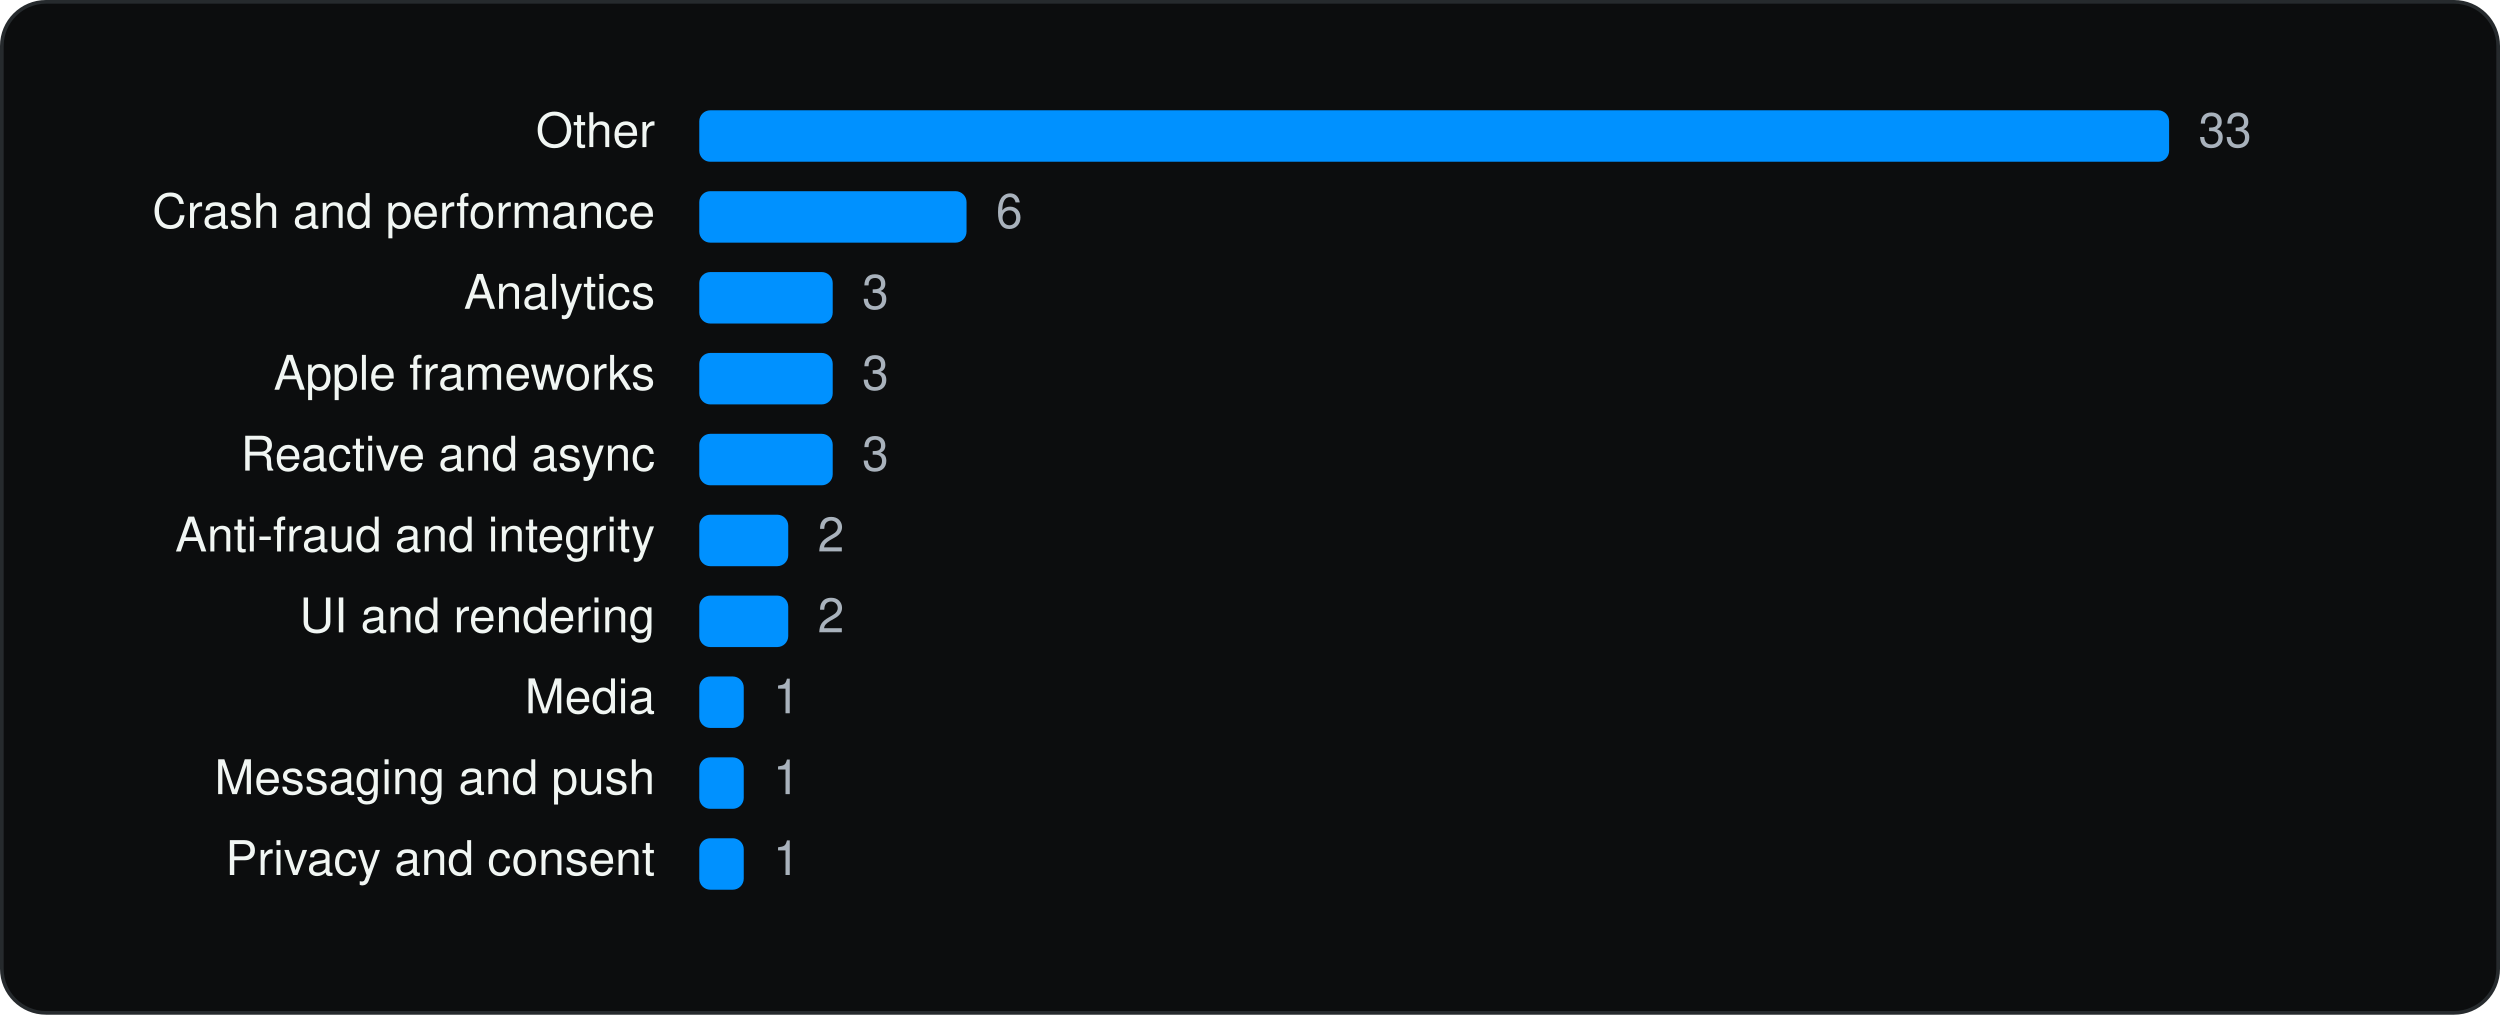
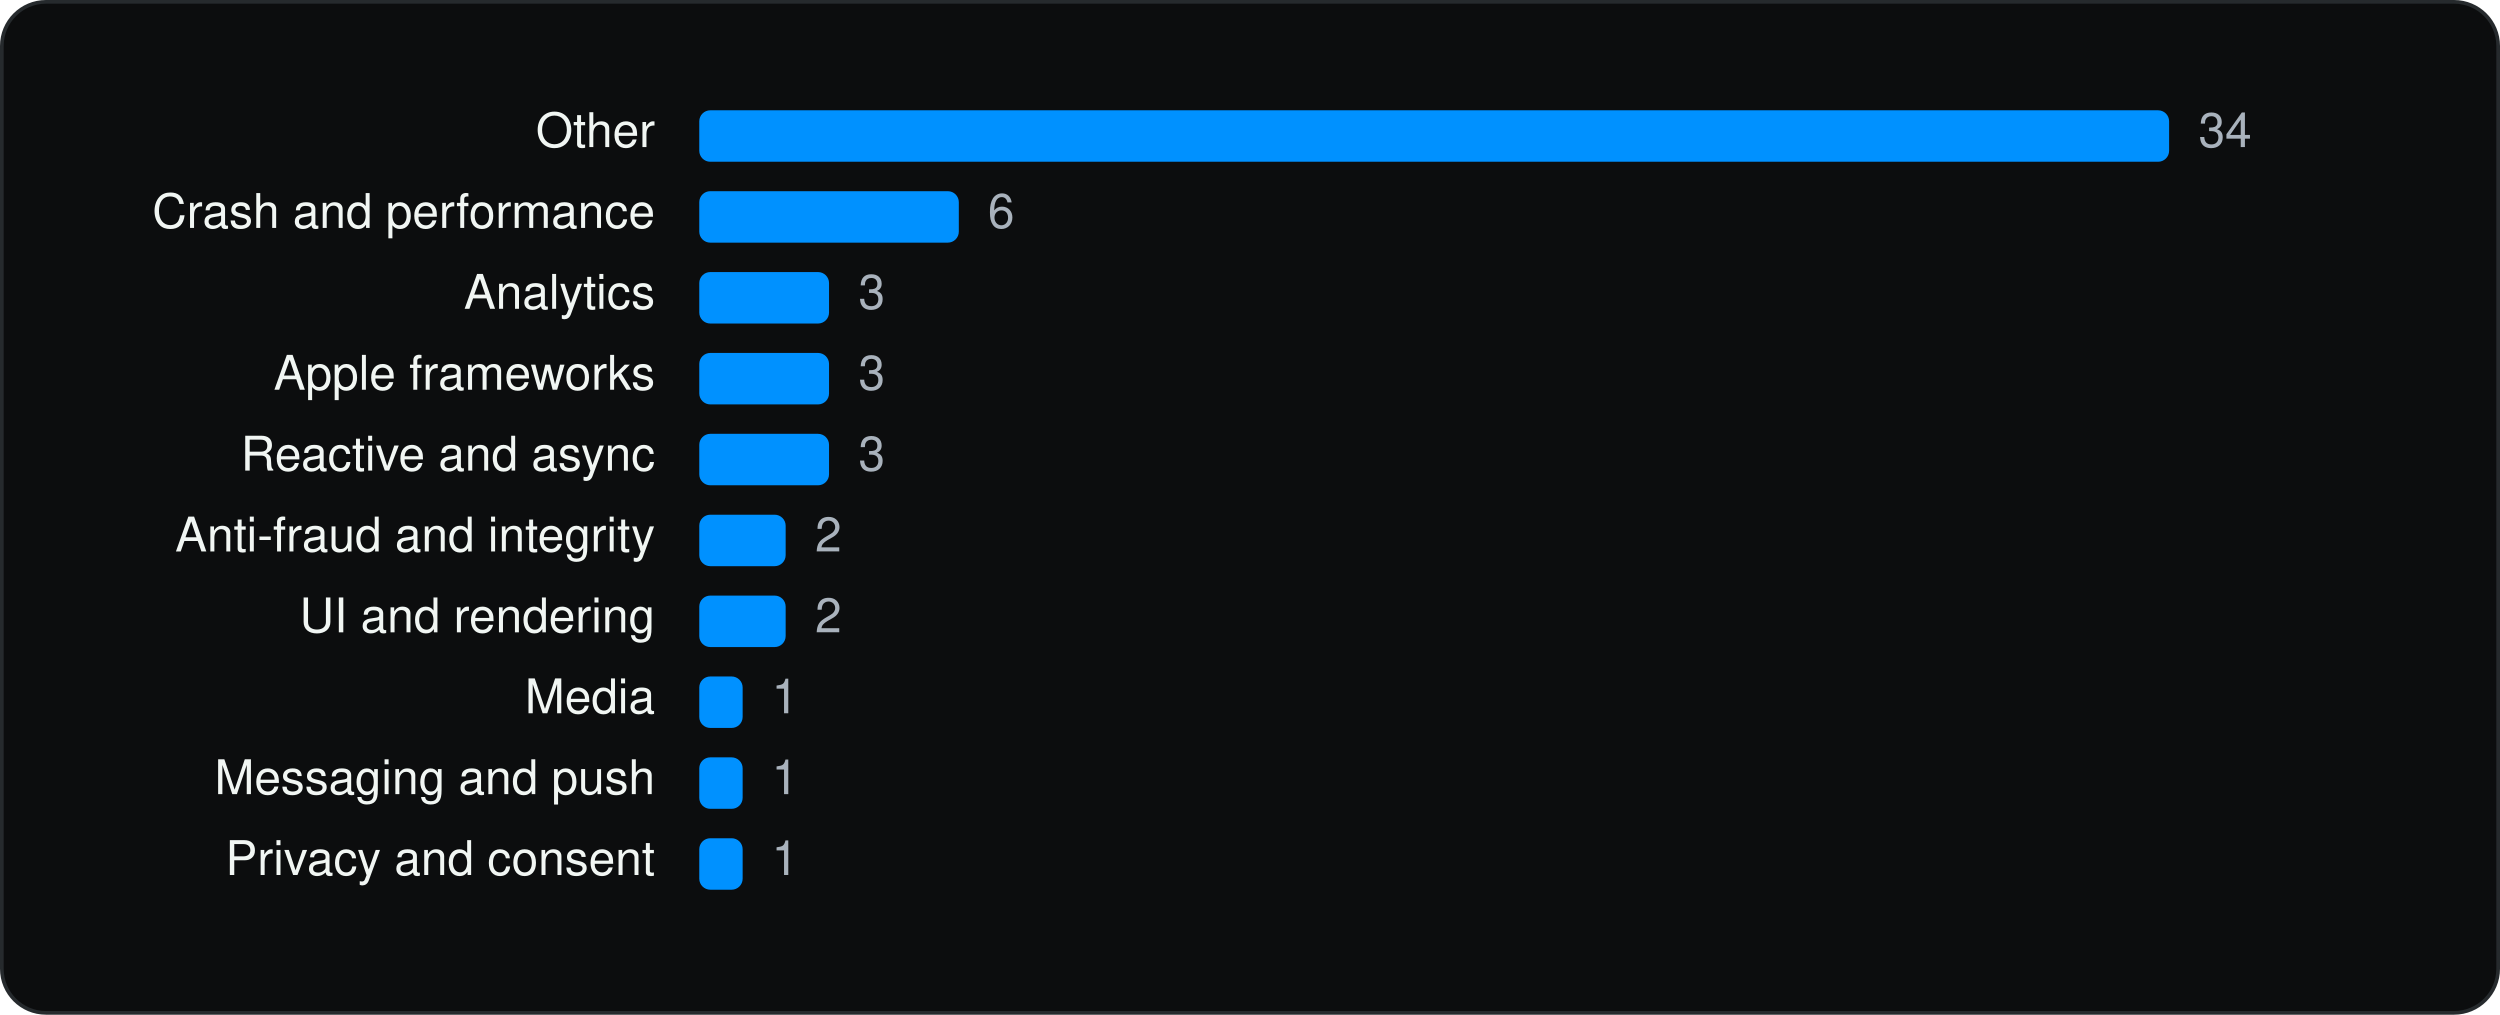
<svg xmlns="http://www.w3.org/2000/svg" viewBox="0 0 680 276" width="680" height="276" role="img" aria-label="Disney+ SDKs by category" font-family="Geist, -apple-system, BlinkMacSystemFont, 'Segoe UI', Helvetica, Arial, sans-serif">
  <rect x="0.5" y="0.5" width="679" height="275" rx="12" fill="#0C0D0E" stroke="#262A2D" />
  <g transform="translate(20 20)">
    <text x="158.18" y="20" font-size="13" text-anchor="end" fill="#F1F6F3">Other</text>
    <rect x="170.2" y="10" width="399.8" height="14" rx="3" fill="#0091FF" />
-     <text x="578.0" y="20" font-size="13" fill="#A9B2BC">33</text>
+     <text x="578.0" y="20" font-size="13" fill="#A9B2BC">34</text>
    <text x="158.18" y="42" font-size="13" text-anchor="end" fill="#F1F6F3">Crash and performance</text>
-     <rect x="170.2" y="32" width="72.7" height="14" rx="3" fill="#0091FF" />
-     <text x="250.9" y="42" font-size="13" fill="#A9B2BC">6</text>
+     <rect x="170.2" y="32" width="70.6" height="14" rx="3" fill="#0091FF" />
+     <text x="248.7" y="42" font-size="13" fill="#A9B2BC">6</text>
    <text x="158.18" y="64" font-size="13" text-anchor="end" fill="#F1F6F3">Analytics</text>
-     <rect x="170.2" y="54" width="36.3" height="14" rx="3" fill="#0091FF" />
-     <text x="214.5" y="64" font-size="13" fill="#A9B2BC">3</text>
+     <rect x="170.2" y="54" width="35.3" height="14" rx="3" fill="#0091FF" />
+     <text x="213.5" y="64" font-size="13" fill="#A9B2BC">3</text>
    <text x="158.18" y="86" font-size="13" text-anchor="end" fill="#F1F6F3">Apple frameworks</text>
-     <rect x="170.2" y="76" width="36.3" height="14" rx="3" fill="#0091FF" />
-     <text x="214.5" y="86" font-size="13" fill="#A9B2BC">3</text>
+     <rect x="170.2" y="76" width="35.3" height="14" rx="3" fill="#0091FF" />
+     <text x="213.5" y="86" font-size="13" fill="#A9B2BC">3</text>
    <text x="158.18" y="108" font-size="13" text-anchor="end" fill="#F1F6F3">Reactive and async</text>
-     <rect x="170.2" y="98" width="36.3" height="14" rx="3" fill="#0091FF" />
-     <text x="214.5" y="108" font-size="13" fill="#A9B2BC">3</text>
+     <rect x="170.2" y="98" width="35.3" height="14" rx="3" fill="#0091FF" />
+     <text x="213.5" y="108" font-size="13" fill="#A9B2BC">3</text>
    <text x="158.18" y="130" font-size="13" text-anchor="end" fill="#F1F6F3">Anti-fraud and integrity</text>
-     <rect x="170.2" y="120" width="24.2" height="14" rx="3" fill="#0091FF" />
-     <text x="202.4" y="130" font-size="13" fill="#A9B2BC">2</text>
+     <rect x="170.2" y="120" width="23.5" height="14" rx="3" fill="#0091FF" />
+     <text x="201.7" y="130" font-size="13" fill="#A9B2BC">2</text>
    <text x="158.18" y="152" font-size="13" text-anchor="end" fill="#F1F6F3">UI and rendering</text>
-     <rect x="170.2" y="142" width="24.2" height="14" rx="3" fill="#0091FF" />
-     <text x="202.4" y="152" font-size="13" fill="#A9B2BC">2</text>
+     <rect x="170.2" y="142" width="23.5" height="14" rx="3" fill="#0091FF" />
+     <text x="201.7" y="152" font-size="13" fill="#A9B2BC">2</text>
    <text x="158.18" y="174" font-size="13" text-anchor="end" fill="#F1F6F3">Media</text>
-     <rect x="170.2" y="164" width="12.1" height="14" rx="3" fill="#0091FF" />
-     <text x="190.3" y="174" font-size="13" fill="#A9B2BC">1</text>
+     <rect x="170.2" y="164" width="11.8" height="14" rx="3" fill="#0091FF" />
+     <text x="189.9" y="174" font-size="13" fill="#A9B2BC">1</text>
    <text x="158.18" y="196" font-size="13" text-anchor="end" fill="#F1F6F3">Messaging and push</text>
-     <rect x="170.2" y="186" width="12.1" height="14" rx="3" fill="#0091FF" />
-     <text x="190.3" y="196" font-size="13" fill="#A9B2BC">1</text>
+     <rect x="170.2" y="186" width="11.8" height="14" rx="3" fill="#0091FF" />
+     <text x="189.9" y="196" font-size="13" fill="#A9B2BC">1</text>
    <text x="158.18" y="218" font-size="13" text-anchor="end" fill="#F1F6F3">Privacy and consent</text>
-     <rect x="170.2" y="208" width="12.1" height="14" rx="3" fill="#0091FF" />
-     <text x="190.3" y="218" font-size="13" fill="#A9B2BC">1</text>
+     <rect x="170.2" y="208" width="11.8" height="14" rx="3" fill="#0091FF" />
+     <text x="189.9" y="218" font-size="13" fill="#A9B2BC">1</text>
  </g>
</svg>
